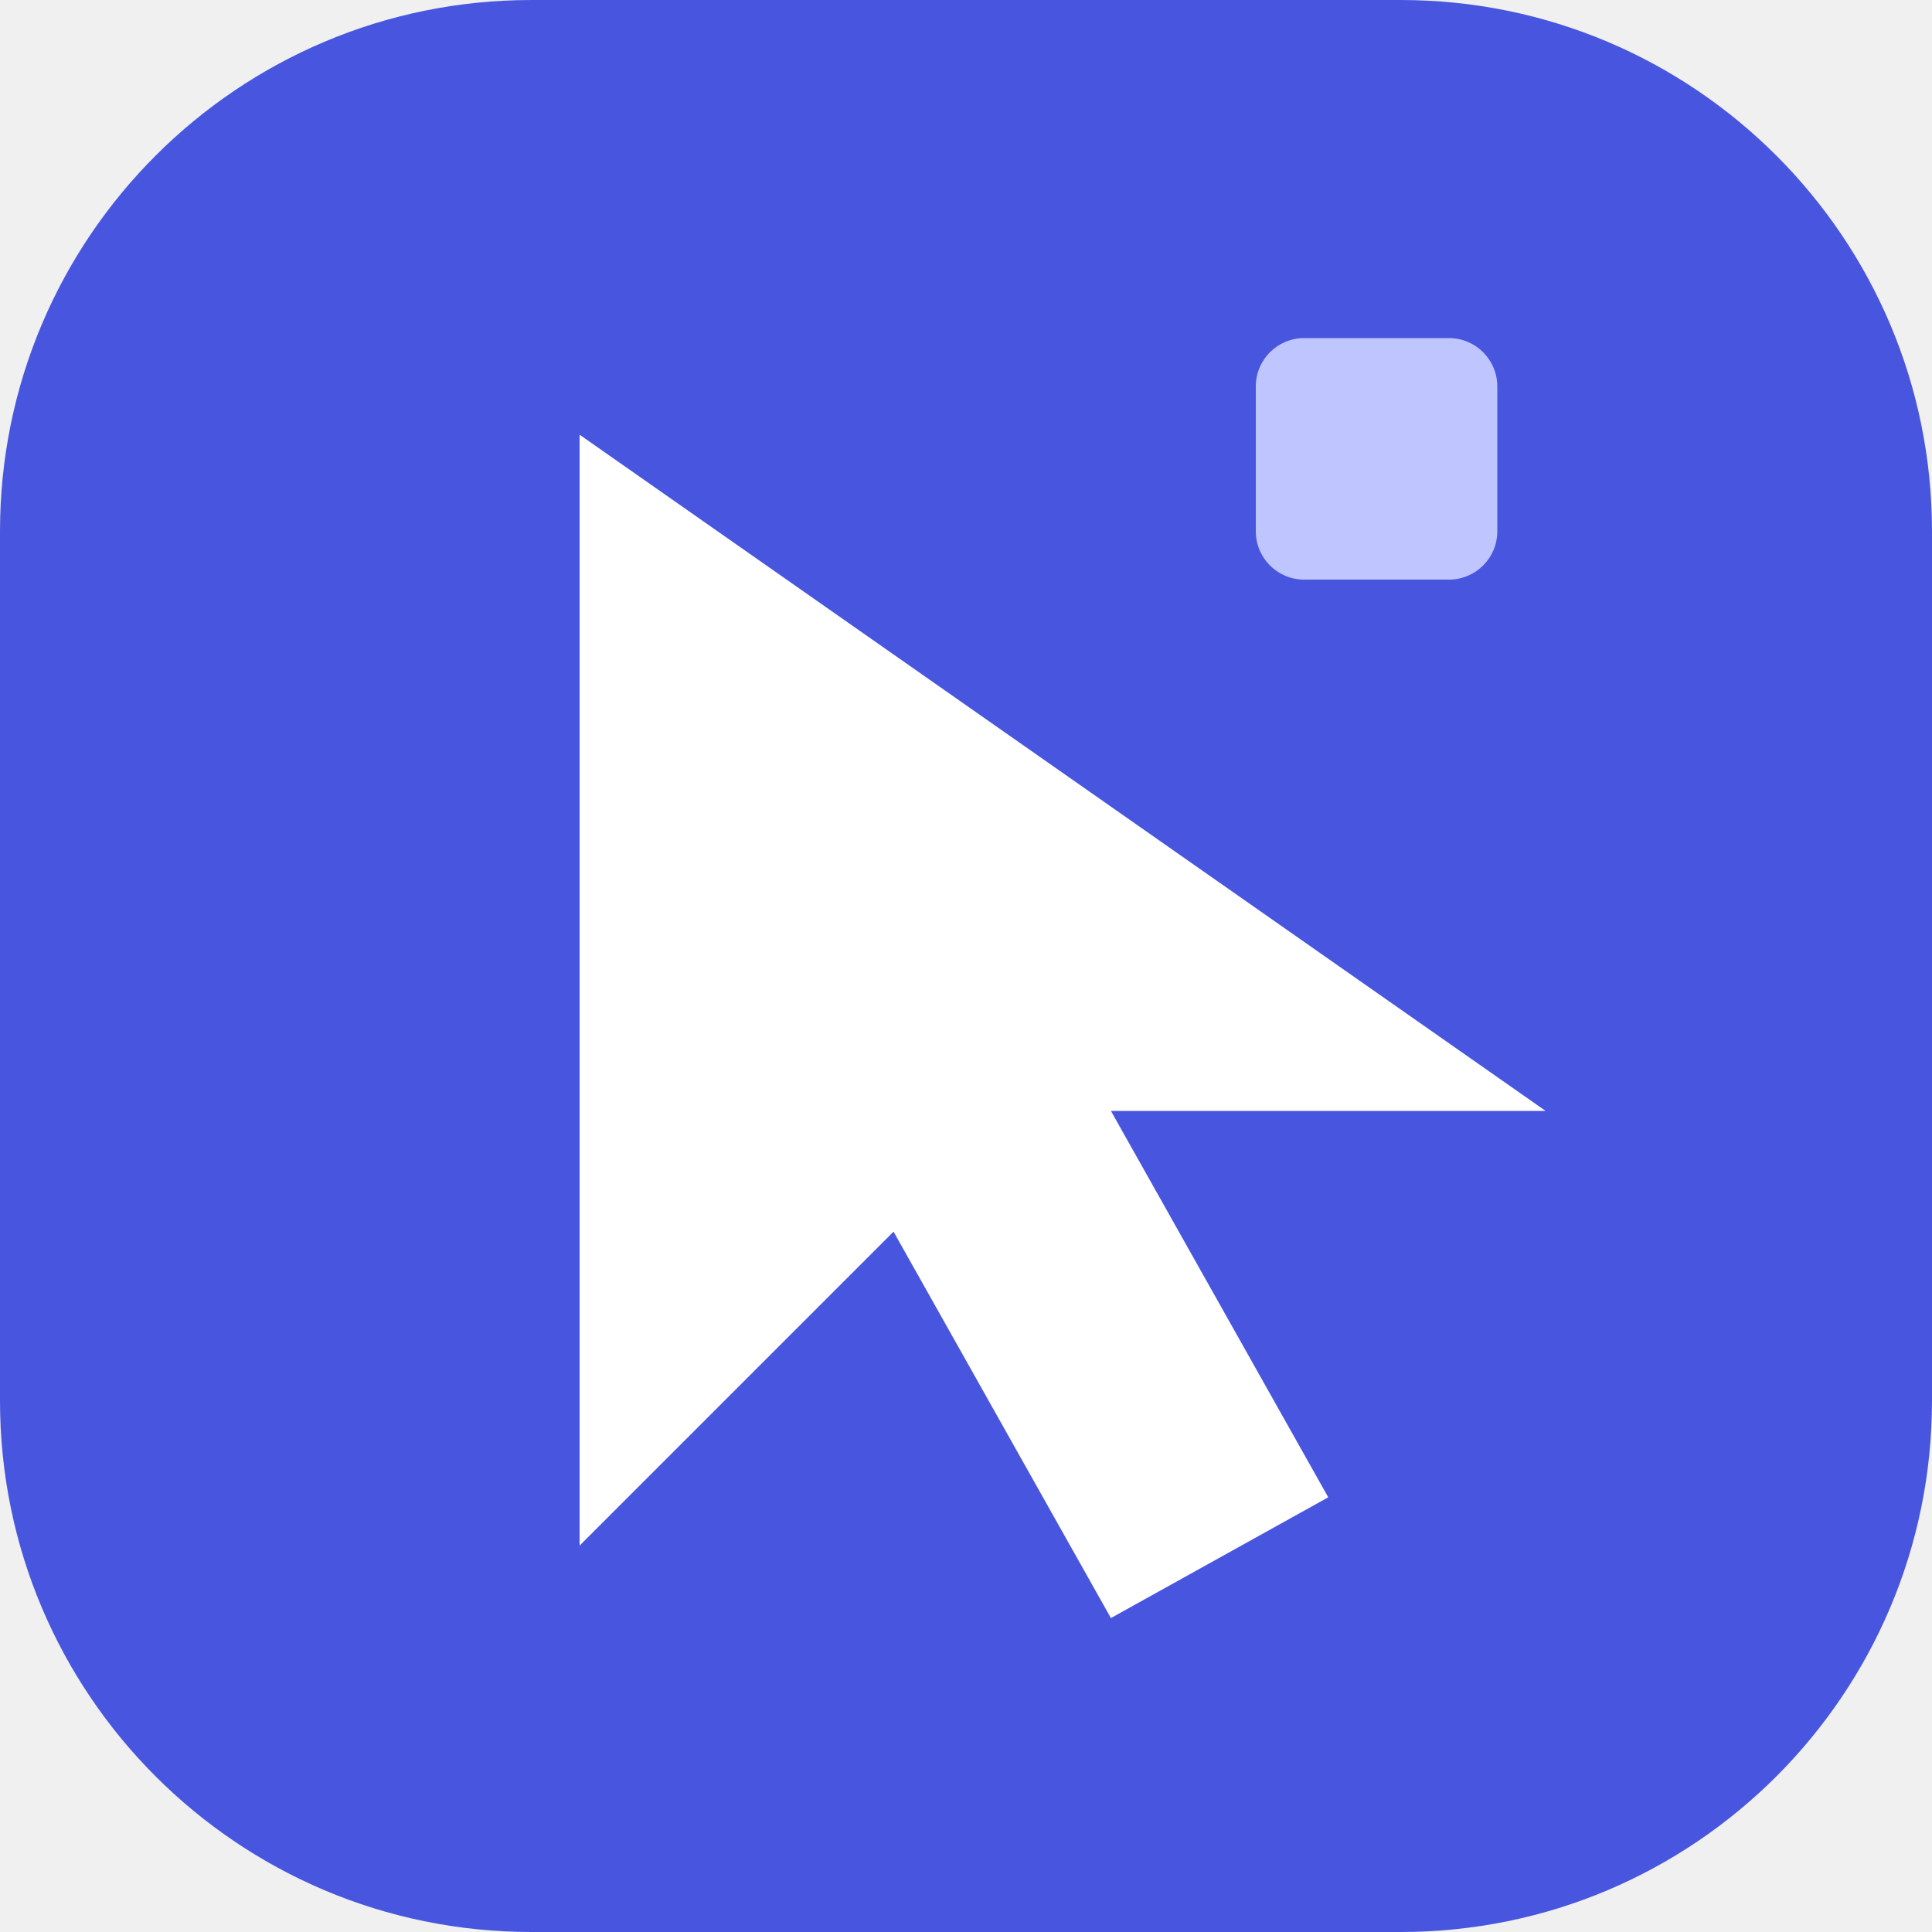
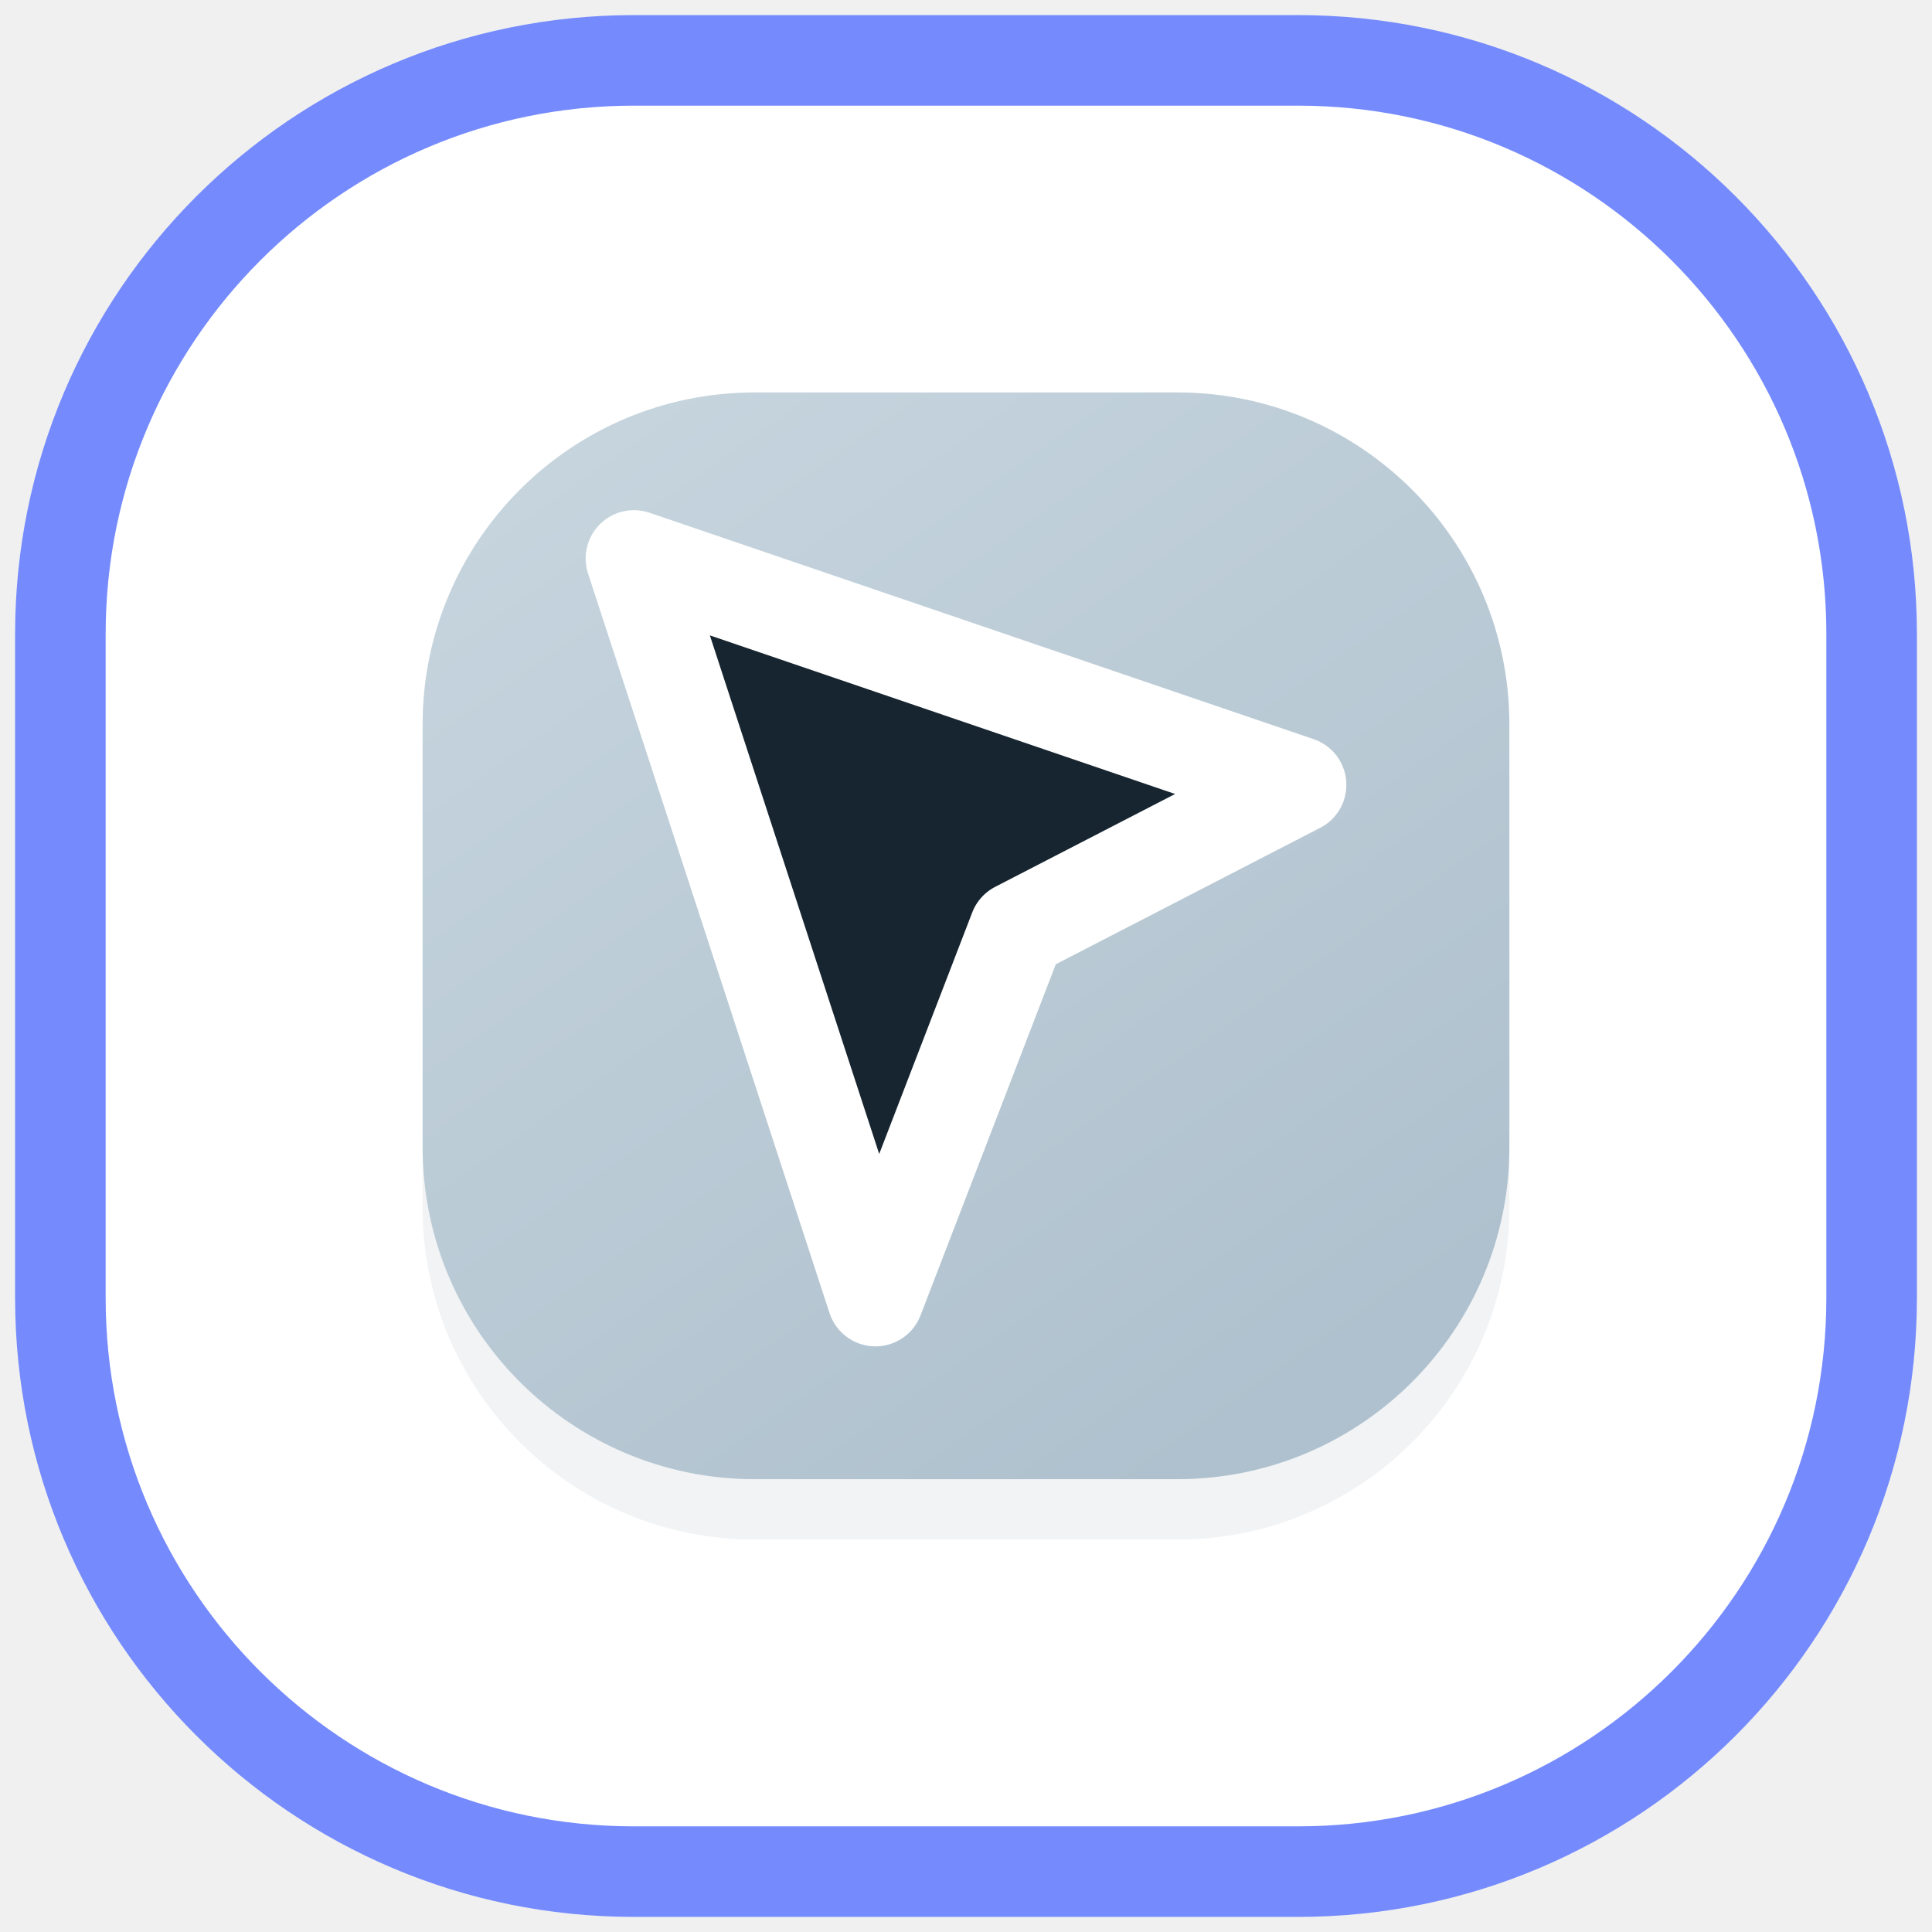
- <svg xmlns="http://www.w3.org/2000/svg" viewBox="0 0 40 40">
-   <rect width="40" height="40" rx="11" fill="#4856df" />
-   <path d="M12 9v23l6.5-6.5 4.5 8 4.5-2.5-4.5-8H32L12 9Z" fill="#fff" />
-   <rect x="26" y="7" width="5" height="5" rx="1" fill="#bfc6ff" />
+ <svg xmlns="http://www.w3.org/2000/svg" width="64" height="64" viewBox="0 0 64 64">
+   <defs>
+     <linearGradient id="tile" x1="0" y1="0" x2="0.7" y2="1">
+       <stop stop-color="#c8d6df" />
+       <stop offset="1" stop-color="#afc1ce" />
+     </linearGradient>
+   </defs>
+   <rect x="2" y="2" width="60" height="60" rx="19" fill="#fff" stroke="#758bfd" stroke-width="3" />
+   <rect x="14" y="15" width="36" height="36" rx="11" fill="#28466b" opacity=".07" />
+   <rect x="14" y="13" width="36" height="36" rx="11" fill="url(#tile)" />
+   <path d="m21 18.5 22 7.5-9.3 4.8L29 43Z" fill="#172530" stroke="#fff" stroke-width="3.2" stroke-linejoin="round" />
</svg>
